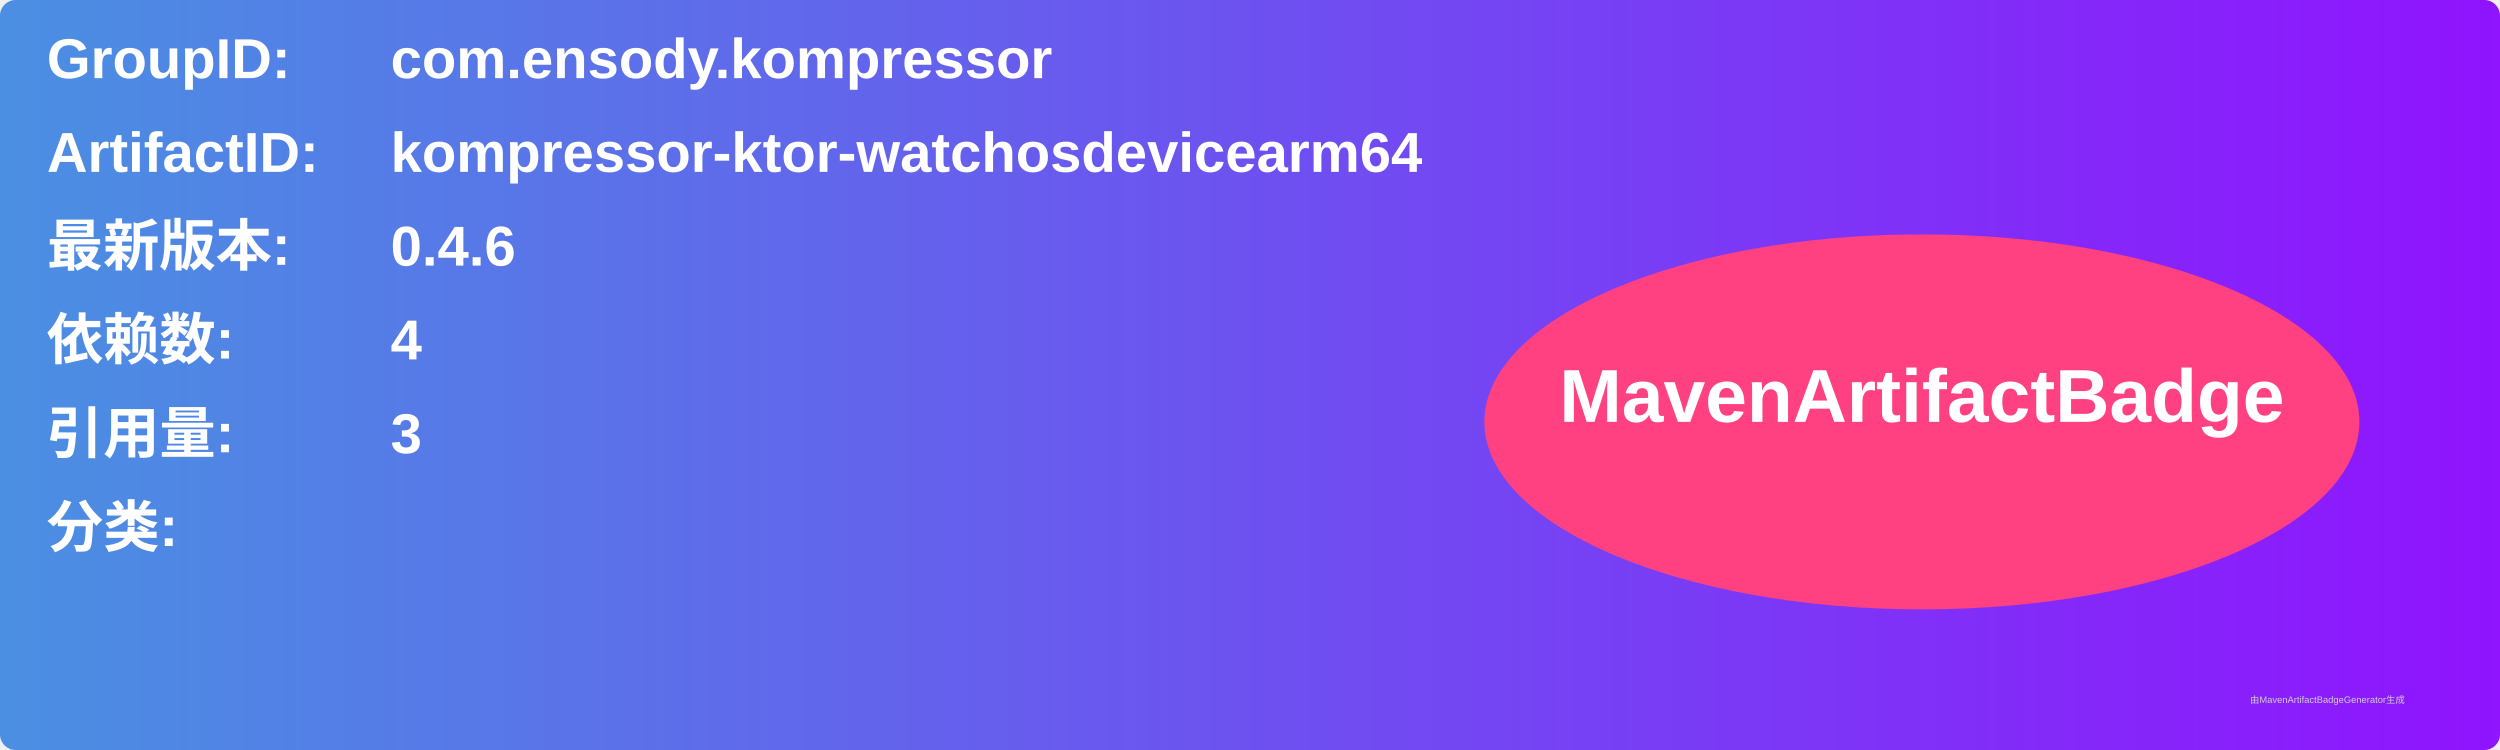
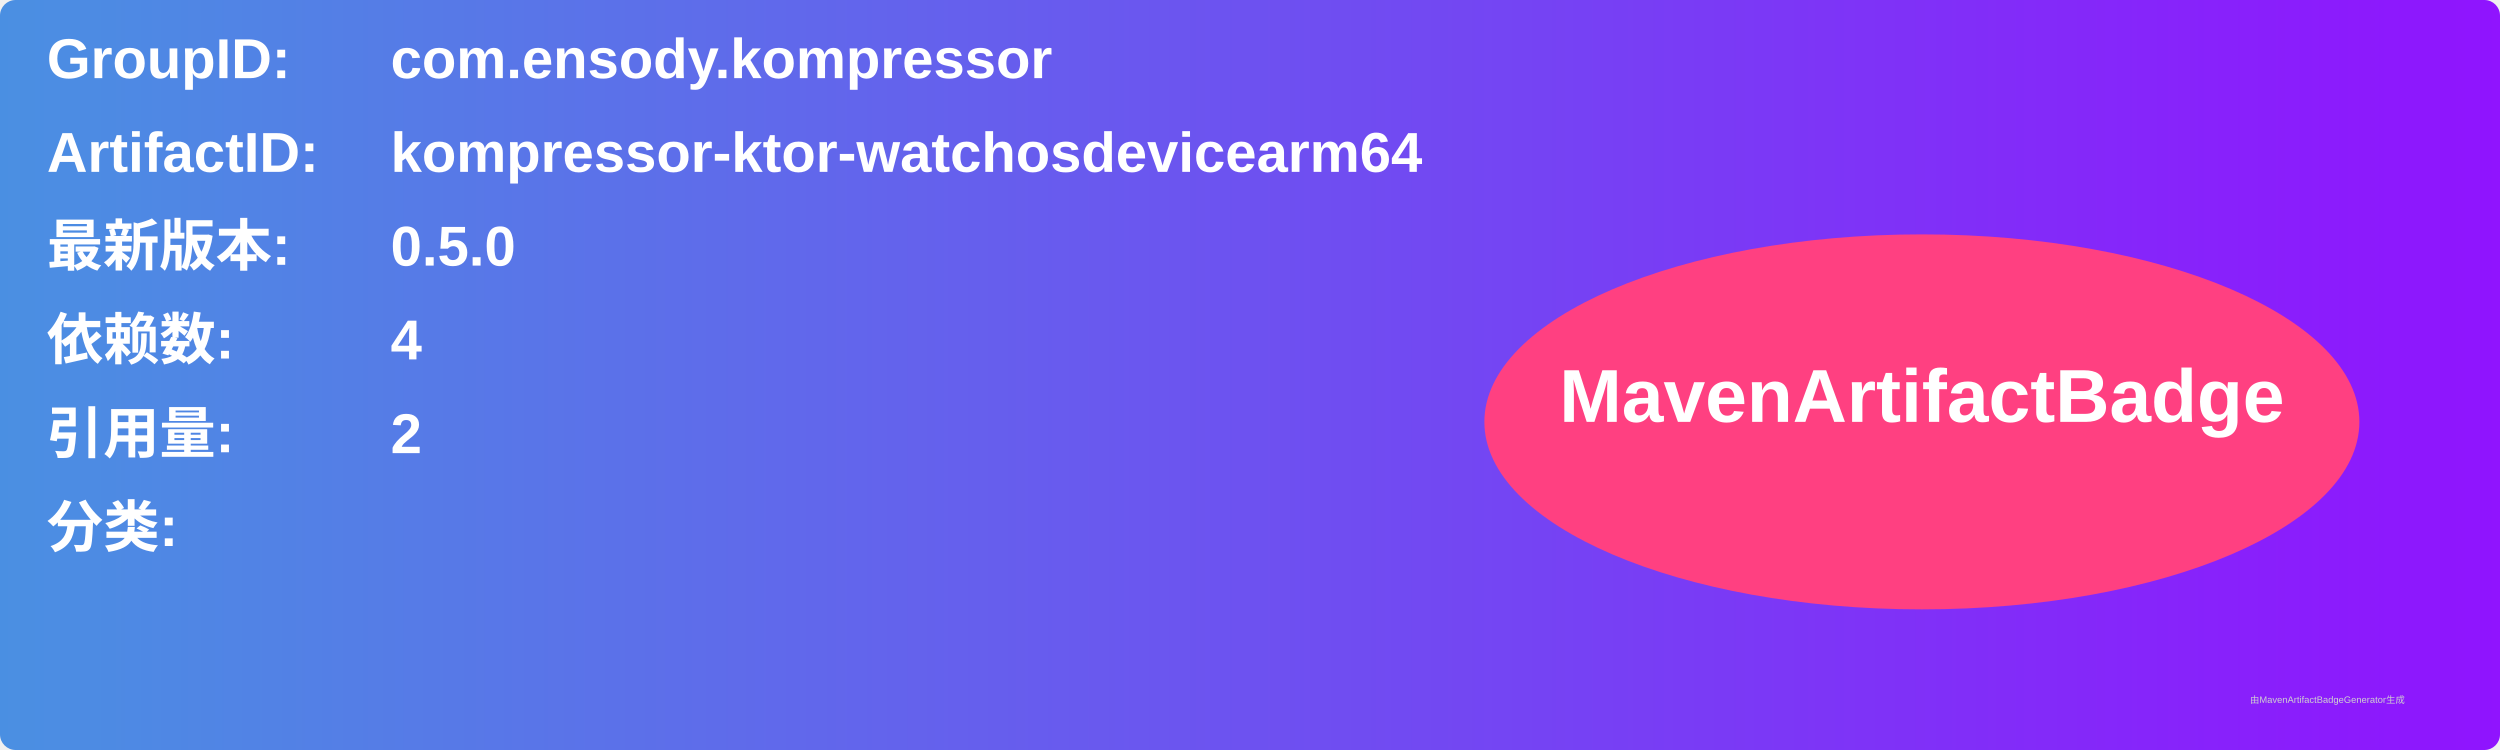
<svg xmlns="http://www.w3.org/2000/svg" width="800" height="240" viewBox="0 0 800 240">
  <linearGradient id="grad" x1="0%" y1="0%" x2="100%" y2="0%">
    <stop offset="0%" stop-color="#4a90e2" />
    <stop offset="100%" stop-color="#9013fe" />
  </linearGradient>
  <rect width="100%" height="100%" rx="5" ry="5" fill="url(#grad)" />
  <g transform="translate(15, 15)">
    <text x="0" y="10" font-family="Arial" font-size="18" fill="white" font-weight="bold" width="260">GroupID:</text>
    <text x="110" y="10" font-family="Arial" font-size="18" fill="white" font-weight="bold" width="460">com.ensody.kompressor</text>
    <text x="0" y="40" font-family="Arial" font-size="18" fill="white" font-weight="bold" width="260">ArtifactID:</text>
    <text x="110" y="40" font-family="Arial" font-size="18" fill="white" font-weight="bold" width="460">kompressor-ktor-watchosdevicearm64</text>
    <text x="0" y="70" font-family="Arial" font-size="18" fill="white" font-weight="bold">最新版本:</text>
    <text x="110" y="70" font-family="Arial" font-size="18" fill="white" font-weight="bold">
-       <tspan font-weight="bold">0.4.6</tspan>
+       <tspan font-weight="bold">0.5.0</tspan>
    </text>
    <text x="0" y="100" font-family="Arial" font-size="18" fill="white" font-weight="bold">依赖数: </text>
    <text x="110" y="100" font-family="Arial" font-size="18" fill="white">
      <tspan font-weight="bold">4</tspan>
    </text>
    <text x="0" y="130" font-family="Arial" font-size="18" fill="white" font-weight="bold">引用量: </text>
    <text x="110" y="130" font-family="Arial" font-size="18" fill="white">
-       <tspan font-weight="bold">3</tspan>
+       <tspan font-weight="bold">2</tspan>
    </text>
    <text x="0" y="160" font-family="Arial" font-size="18" fill="white" font-weight="bold">分类:</text>
    <text x="10" y="190" font-family="Arial" font-size="10" fill="white">
      <tspan font-weight="bold" />
    </text>
    <ellipse cx="600" cy="120" rx="140" ry="60" fill="#ff4081" />
    <text x="600" y="120" text-anchor="middle" font-family="Arial" font-size="24" fill="white" font-weight="bold">MavenArtifactBadge</text>
  </g>
  <text x="720" y="225" font-family="Arial" font-size="3" fill="#d0d0d0">由MavenArtifactBadgeGenerator生成</text>
</svg>
